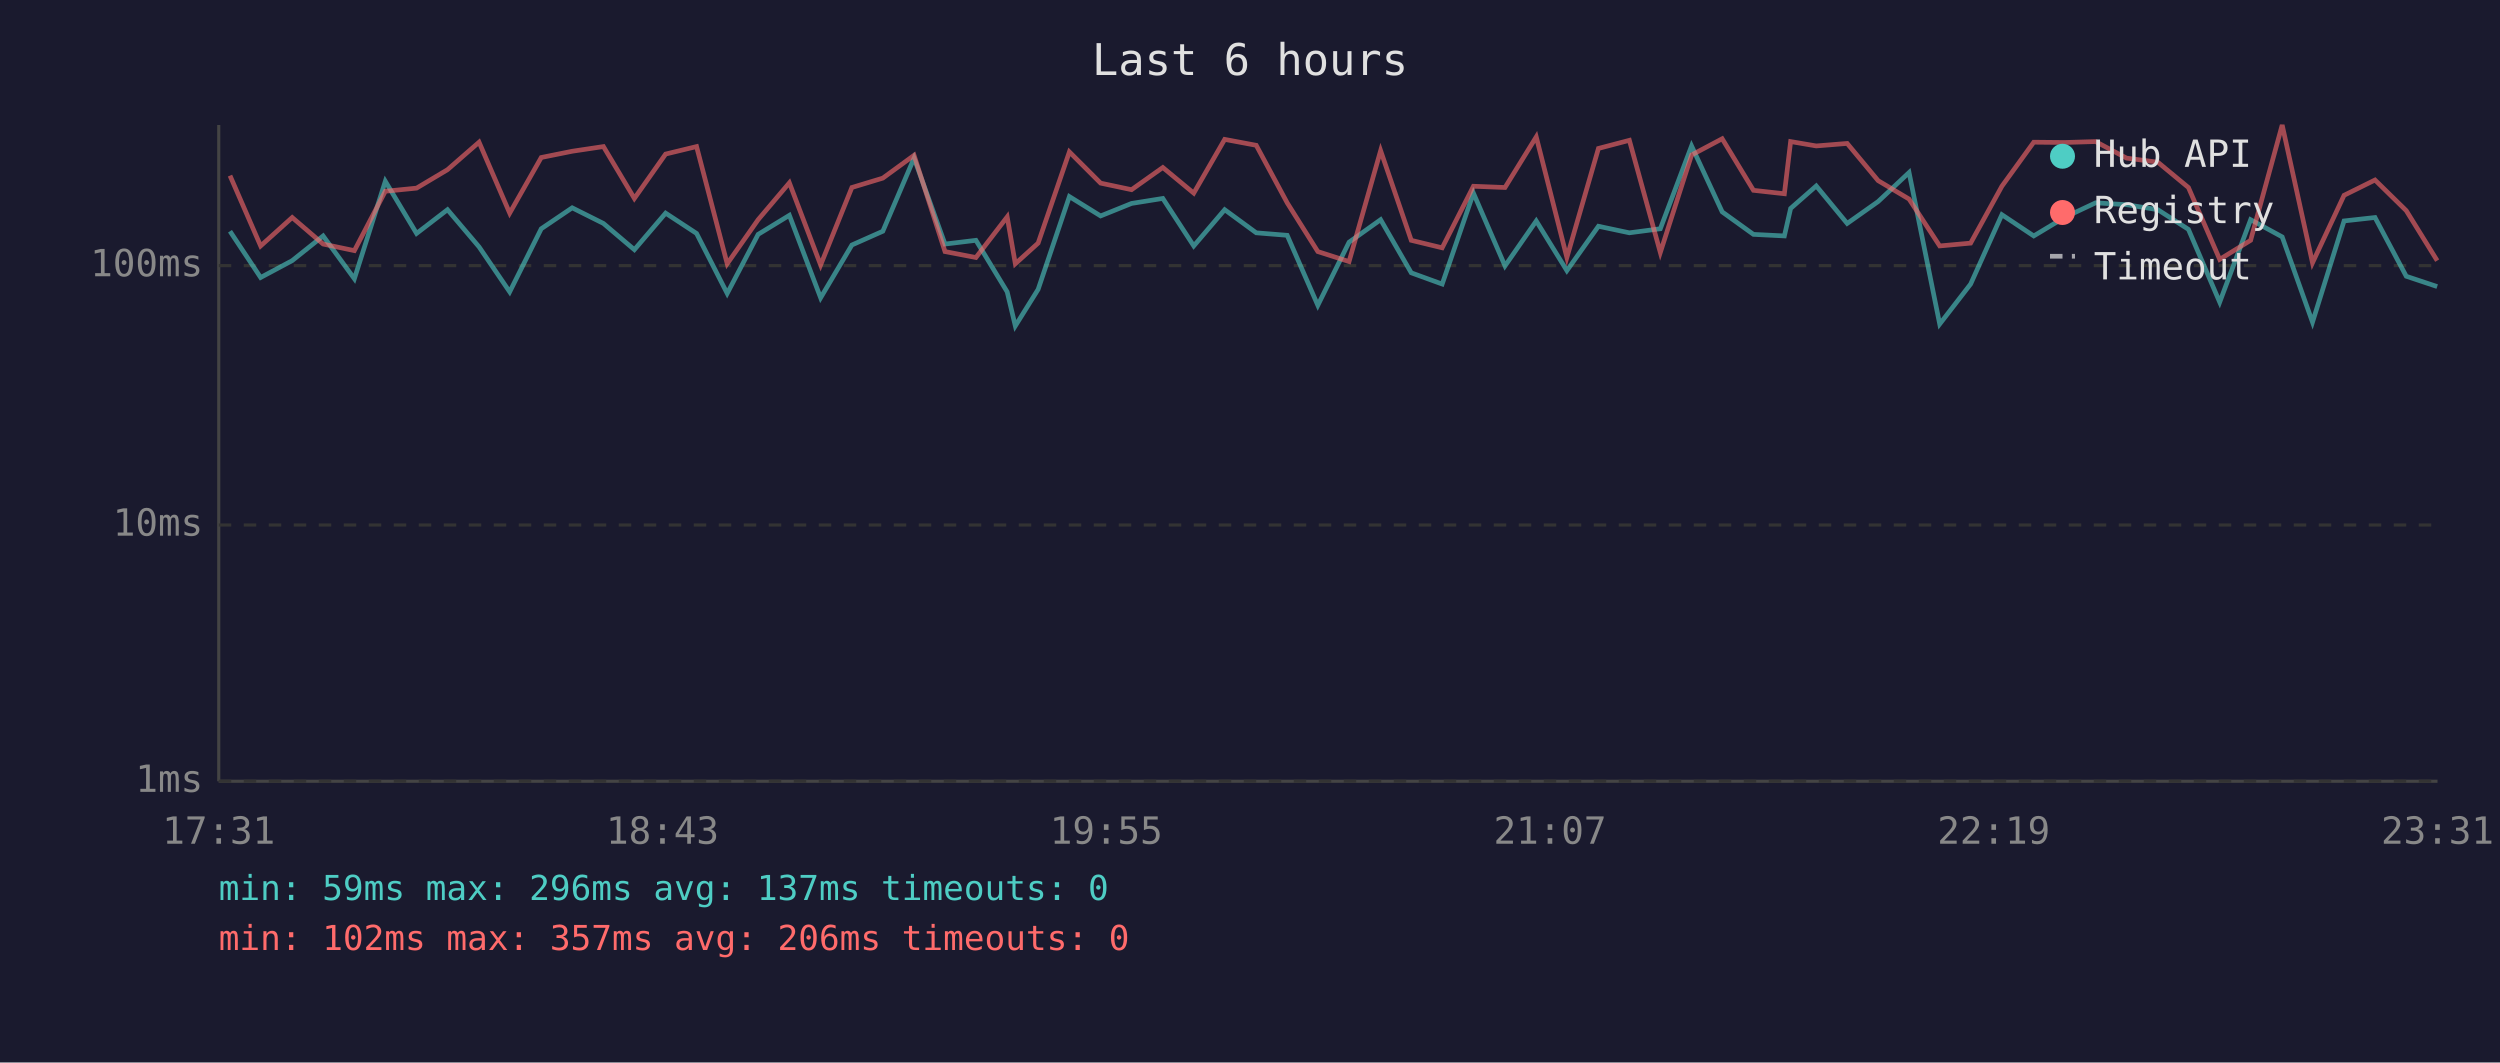
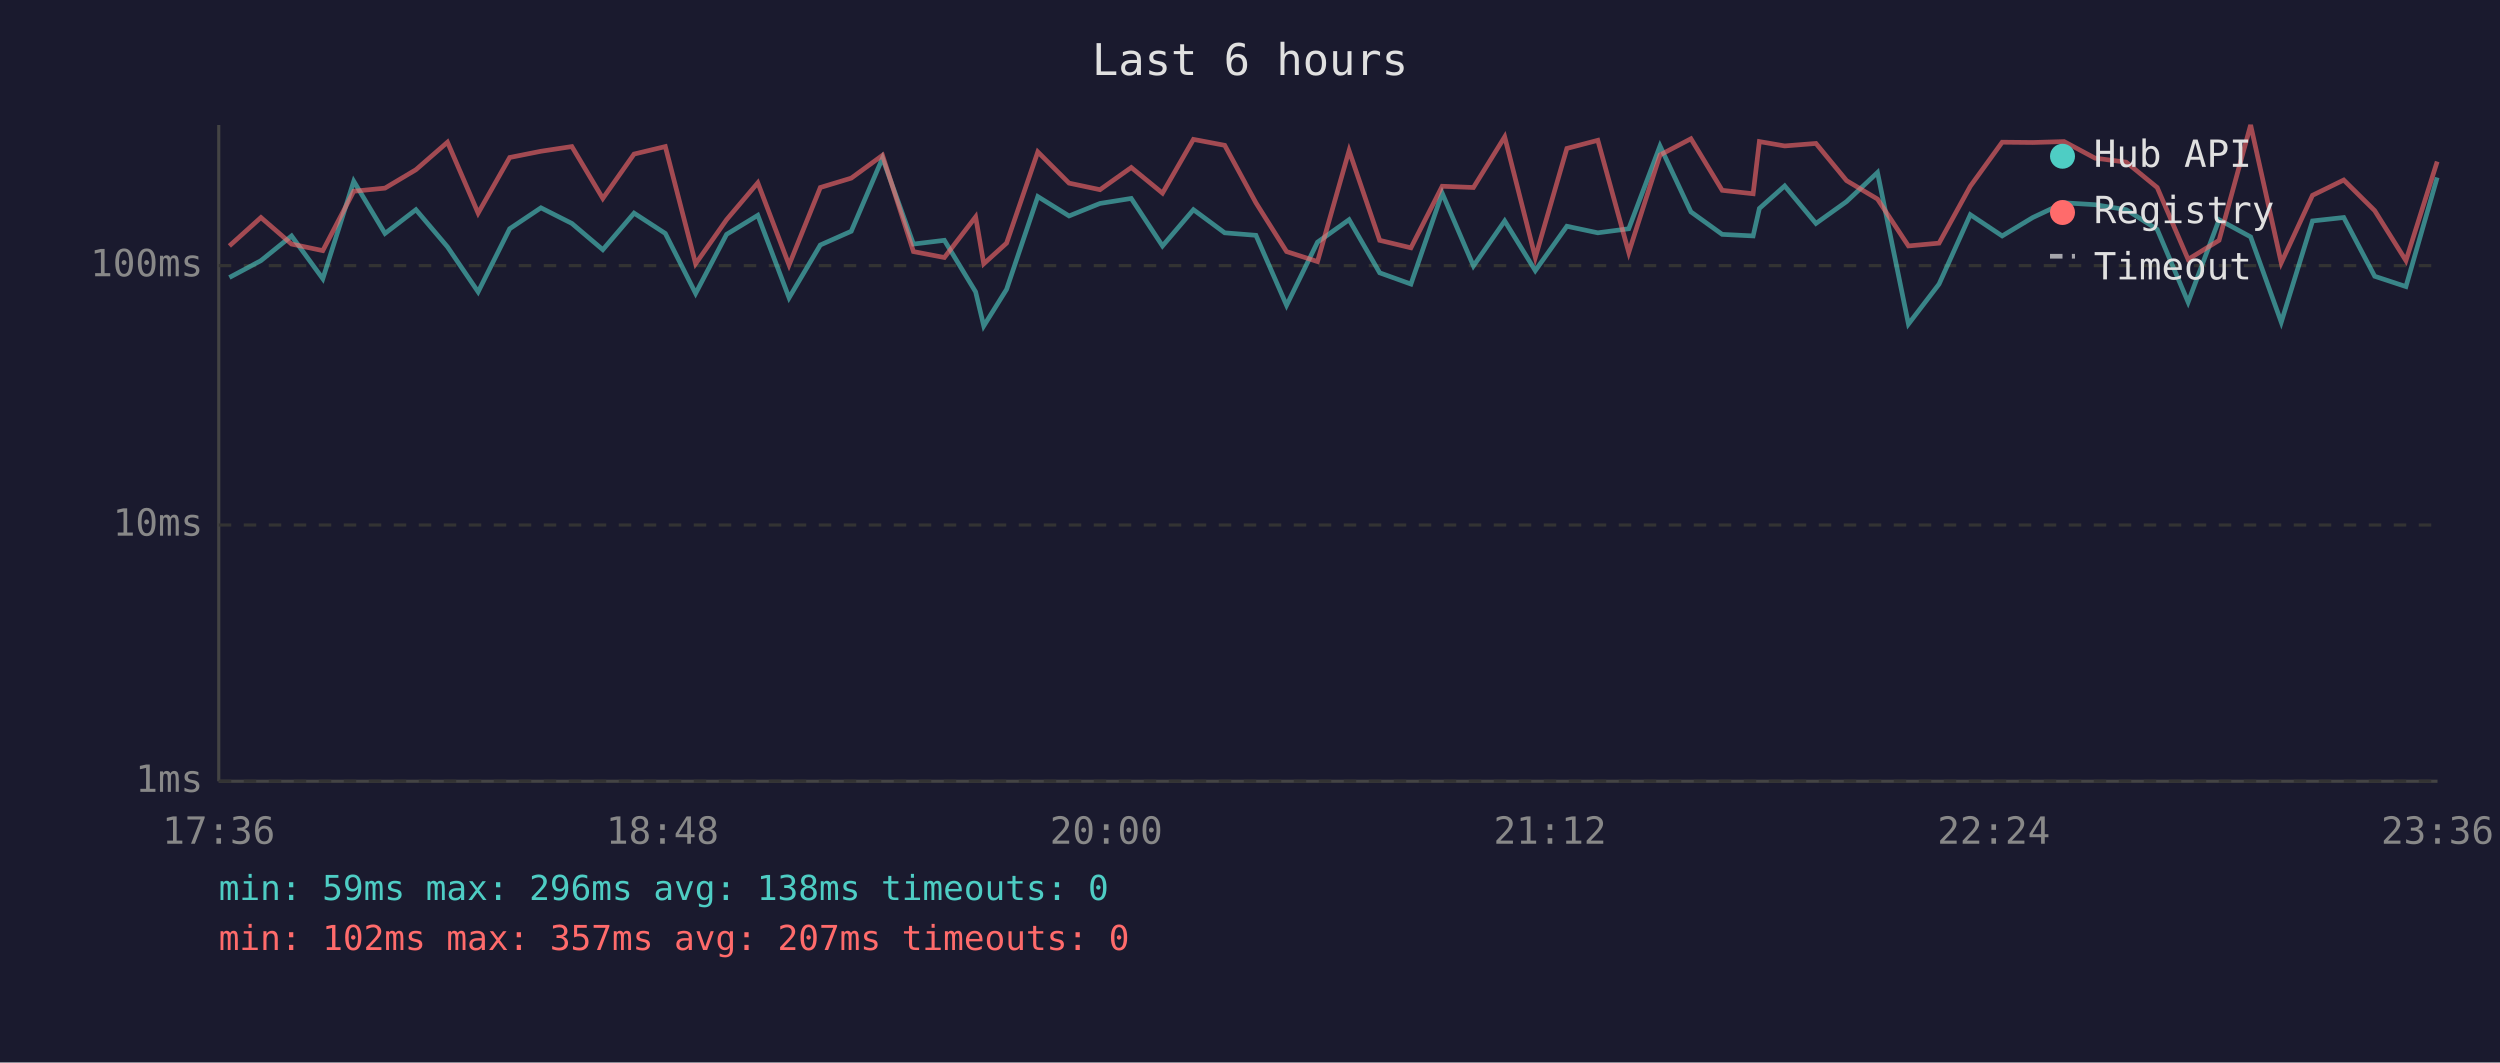
<svg xmlns="http://www.w3.org/2000/svg" viewBox="0 0 800 340" font-family="monospace" font-size="12">
  <rect width="800" height="340" fill="#1a1a2e" />
  <text x="400" y="24" fill="#e0e0e0" font-size="14" text-anchor="middle">Last 6 hours</text>
  <line x1="70" y1="40" x2="70" y2="250" stroke="#444" stroke-width="1" />
  <line x1="70" y1="250" x2="780" y2="250" stroke="#444" stroke-width="1" />
  <line x1="70" y1="250" x2="780" y2="250" stroke="#333" stroke-width="1" stroke-dasharray="4" />
  <text x="65" y="250" fill="#888" text-anchor="end" dominant-baseline="middle">1ms</text>
  <line x1="70" y1="168" x2="780" y2="168" stroke="#333" stroke-width="1" stroke-dasharray="4" />
  <text x="65" y="168" fill="#888" text-anchor="end" dominant-baseline="middle">10ms</text>
  <line x1="70" y1="85" x2="780" y2="85" stroke="#333" stroke-width="1" stroke-dasharray="4" />
  <text x="65" y="85" fill="#888" text-anchor="end" dominant-baseline="middle">100ms</text>
-   <text x="70" y="270" fill="#888" text-anchor="middle">17:31</text>
-   <text x="212" y="270" fill="#888" text-anchor="middle">18:43</text>
-   <text x="354" y="270" fill="#888" text-anchor="middle">19:55</text>
-   <text x="496" y="270" fill="#888" text-anchor="middle">21:07</text>
-   <text x="638" y="270" fill="#888" text-anchor="middle">22:19</text>
-   <text x="780" y="270" fill="#888" text-anchor="middle">23:31</text>
-   <polyline points="73.6,74.0 83.4,88.8 93.5,83.4 103.4,75.5 113.4,89.2 123.3,58.0 133.3,74.7 143.2,67.1 153.3,79.0 163.1,93.4 173.2,73.2 183.1,66.5 193.1,71.5 203.0,79.9 213.0,68.2 222.9,74.7 232.7,93.9 242.6,75.0 252.6,68.9 262.6,95.3 272.6,78.4 282.5,74.0 292.5,50.6 302.4,78.1 312.3,76.9 322.3,93.4 324.9,104.3 332.2,92.6 342.2,62.9 352.2,69.1 362.1,65.1 372.1,63.5 382.0,78.7 391.9,67.1 402.0,74.5 411.9,75.3 421.7,97.7 431.7,77.5 441.8,70.3 451.6,87.3 461.5,90.9 471.5,61.8 481.6,85.1 491.6,70.7 501.4,86.6 511.5,72.4 521.4,74.5 531.3,73.2 541.3,46.7 551.1,67.8 561.1,75.0 571.0,75.5 573.0,66.7 581.2,59.5 591.1,71.5 601.0,64.5 610.9,55.2 620.7,103.7 630.6,90.9 640.6,68.7 650.8,75.5 660.6,69.6 670.6,64.9 680.5,65.5 690.5,67.1 700.3,73.4 710.3,96.7 720.2,70.3 730.3,75.8 740.0,103.1 750.1,70.7 760.0,69.6 770.0,88.4 779.9,91.7" fill="none" stroke="#4ecdc4" stroke-width="1.5" opacity="0.6" />
-   <polyline points="73.6,56.2 83.4,78.7 93.5,69.6 103.4,78.1 113.4,80.2 123.3,61.2 133.3,60.2 143.2,54.3 153.3,45.5 163.1,68.2 173.2,50.4 183.1,48.4 193.1,46.9 203.0,63.5 213.0,49.3 222.9,46.9 232.7,84.4 242.6,70.3 252.6,58.5 262.6,84.8 272.6,60.0 282.5,57.0 292.5,49.7 302.4,80.5 312.3,82.4 322.3,69.4 324.9,84.4 332.2,77.8 342.2,48.6 352.2,58.6 362.1,60.7 372.1,53.6 382.0,61.8 391.9,44.6 402.0,46.5 411.9,64.9 421.7,80.5 431.7,83.7 441.8,48.2 451.6,76.9 461.5,79.3 471.5,59.6 481.6,60.0 491.6,43.8 501.4,82.4 511.5,47.5 521.4,44.9 531.3,80.8 541.3,49.6 551.1,44.4 561.1,60.9 571.0,62.0 573.0,45.3 581.2,46.7 591.1,45.9 601.0,57.8 610.9,63.7 620.7,78.7 630.6,77.8 640.6,59.6 650.8,45.5 660.6,45.6 670.6,45.3 680.5,50.6 690.5,51.9 700.3,60.0 710.3,83.0 720.2,76.9 730.3,40.0 740.0,84.1 750.1,62.5 760.0,57.6 770.0,67.4 779.9,83.4" fill="none" stroke="#ff6b6b" stroke-width="1.5" opacity="0.6" />
+   <text x="70" y="270" fill="#888" text-anchor="middle">17:36</text>
+   <text x="212" y="270" fill="#888" text-anchor="middle">18:48</text>
+   <text x="354" y="270" fill="#888" text-anchor="middle">20:00</text>
+   <text x="496" y="270" fill="#888" text-anchor="middle">21:12</text>
+   <text x="638" y="270" fill="#888" text-anchor="middle">22:24</text>
+   <text x="780" y="270" fill="#888" text-anchor="middle">23:36</text>
+   <polyline points="73.4,88.8 83.5,83.4 93.3,75.5 103.3,89.2 113.2,58.0 123.2,74.7 133.1,67.1 143.2,79.0 153.0,93.4 163.1,73.2 173.1,66.5 183.0,71.5 192.9,79.9 202.9,68.2 212.9,74.7 222.6,93.9 232.5,75.0 242.5,68.9 252.5,95.3 262.5,78.4 272.4,74.0 282.4,50.6 292.3,78.1 302.2,76.9 312.2,93.4 314.8,104.3 322.1,92.6 332.1,62.9 342.1,69.1 352.0,65.1 362.0,63.5 372.0,78.7 381.9,67.1 391.9,74.5 401.9,75.3 411.7,97.7 421.6,77.5 431.7,70.3 441.5,87.3 451.5,90.9 461.5,61.8 471.5,85.1 481.5,70.7 491.3,86.6 501.4,72.4 511.3,74.5 521.2,73.2 531.2,46.7 541.1,67.8 551.1,75.0 561.0,75.5 563.0,66.7 571.1,59.5 581.1,71.5 590.9,64.5 600.8,55.2 610.7,103.7 620.5,90.9 630.5,68.7 640.7,75.5 650.5,69.6 660.5,64.9 670.4,65.5 680.4,67.1 690.3,73.4 700.2,96.7 710.1,70.3 720.2,75.8 730.0,103.1 740.0,70.7 750.0,69.6 759.9,88.4 769.9,91.7 779.9,56.8" fill="none" stroke="#4ecdc4" stroke-width="1.5" opacity="0.6" />
+   <polyline points="73.4,78.7 83.5,69.6 93.3,78.1 103.3,80.2 113.2,61.2 123.2,60.2 133.1,54.3 143.2,45.5 153.0,68.2 163.1,50.4 173.1,48.4 183.0,46.9 192.9,63.5 202.9,49.3 212.9,46.9 222.6,84.4 232.5,70.3 242.5,58.5 252.5,84.8 262.5,60.0 272.4,57.0 282.4,49.7 292.3,80.5 302.2,82.4 312.2,69.4 314.8,84.4 322.1,77.8 332.1,48.6 342.1,58.6 352.0,60.7 362.0,53.6 372.0,61.8 381.9,44.6 391.9,46.5 401.9,64.9 411.7,80.5 421.6,83.7 431.7,48.2 441.5,76.9 451.5,79.3 461.5,59.6 471.5,60.0 481.5,43.8 491.3,82.4 501.4,47.5 511.3,44.9 521.2,80.8 531.2,49.6 541.1,44.4 551.1,60.9 561.0,62.0 563.0,45.3 571.1,46.7 581.1,45.9 590.9,57.8 600.8,63.7 610.7,78.7 620.5,77.8 630.5,59.6 640.7,45.5 650.5,45.6 660.5,45.3 670.4,50.6 680.4,51.9 690.3,60.0 700.2,83.0 710.1,76.9 720.2,40.0 730.0,84.1 740.0,62.5 750.0,57.6 759.9,67.4 769.9,83.4 779.9,51.7" fill="none" stroke="#ff6b6b" stroke-width="1.5" opacity="0.6" />
  <circle cx="660" cy="50" r="4" fill="#4ecdc4" />
  <text x="670" y="50" fill="#e0e0e0" dominant-baseline="middle">Hub API</text>
  <circle cx="660" cy="68" r="4" fill="#ff6b6b" />
  <text x="670" y="68" fill="#e0e0e0" dominant-baseline="middle">Registry</text>
  <line x1="656" y1="82" x2="664" y2="82" stroke="#e0e0e0" stroke-width="1.5" stroke-dasharray="4,3" opacity="0.7" />
  <text x="670" y="86" fill="#e0e0e0" dominant-baseline="middle">Timeout</text>
-   <text x="70" y="288" fill="#4ecdc4" font-size="11">min: 59ms  max: 296ms  avg: 137ms  timeouts: 0</text>
-   <text x="70" y="304" fill="#ff6b6b" font-size="11">min: 102ms  max: 357ms  avg: 206ms  timeouts: 0</text>
+   <text x="70" y="288" fill="#4ecdc4" font-size="11">min: 59ms  max: 296ms  avg: 138ms  timeouts: 0</text>
+   <text x="70" y="304" fill="#ff6b6b" font-size="11">min: 102ms  max: 357ms  avg: 207ms  timeouts: 0</text>
</svg>
